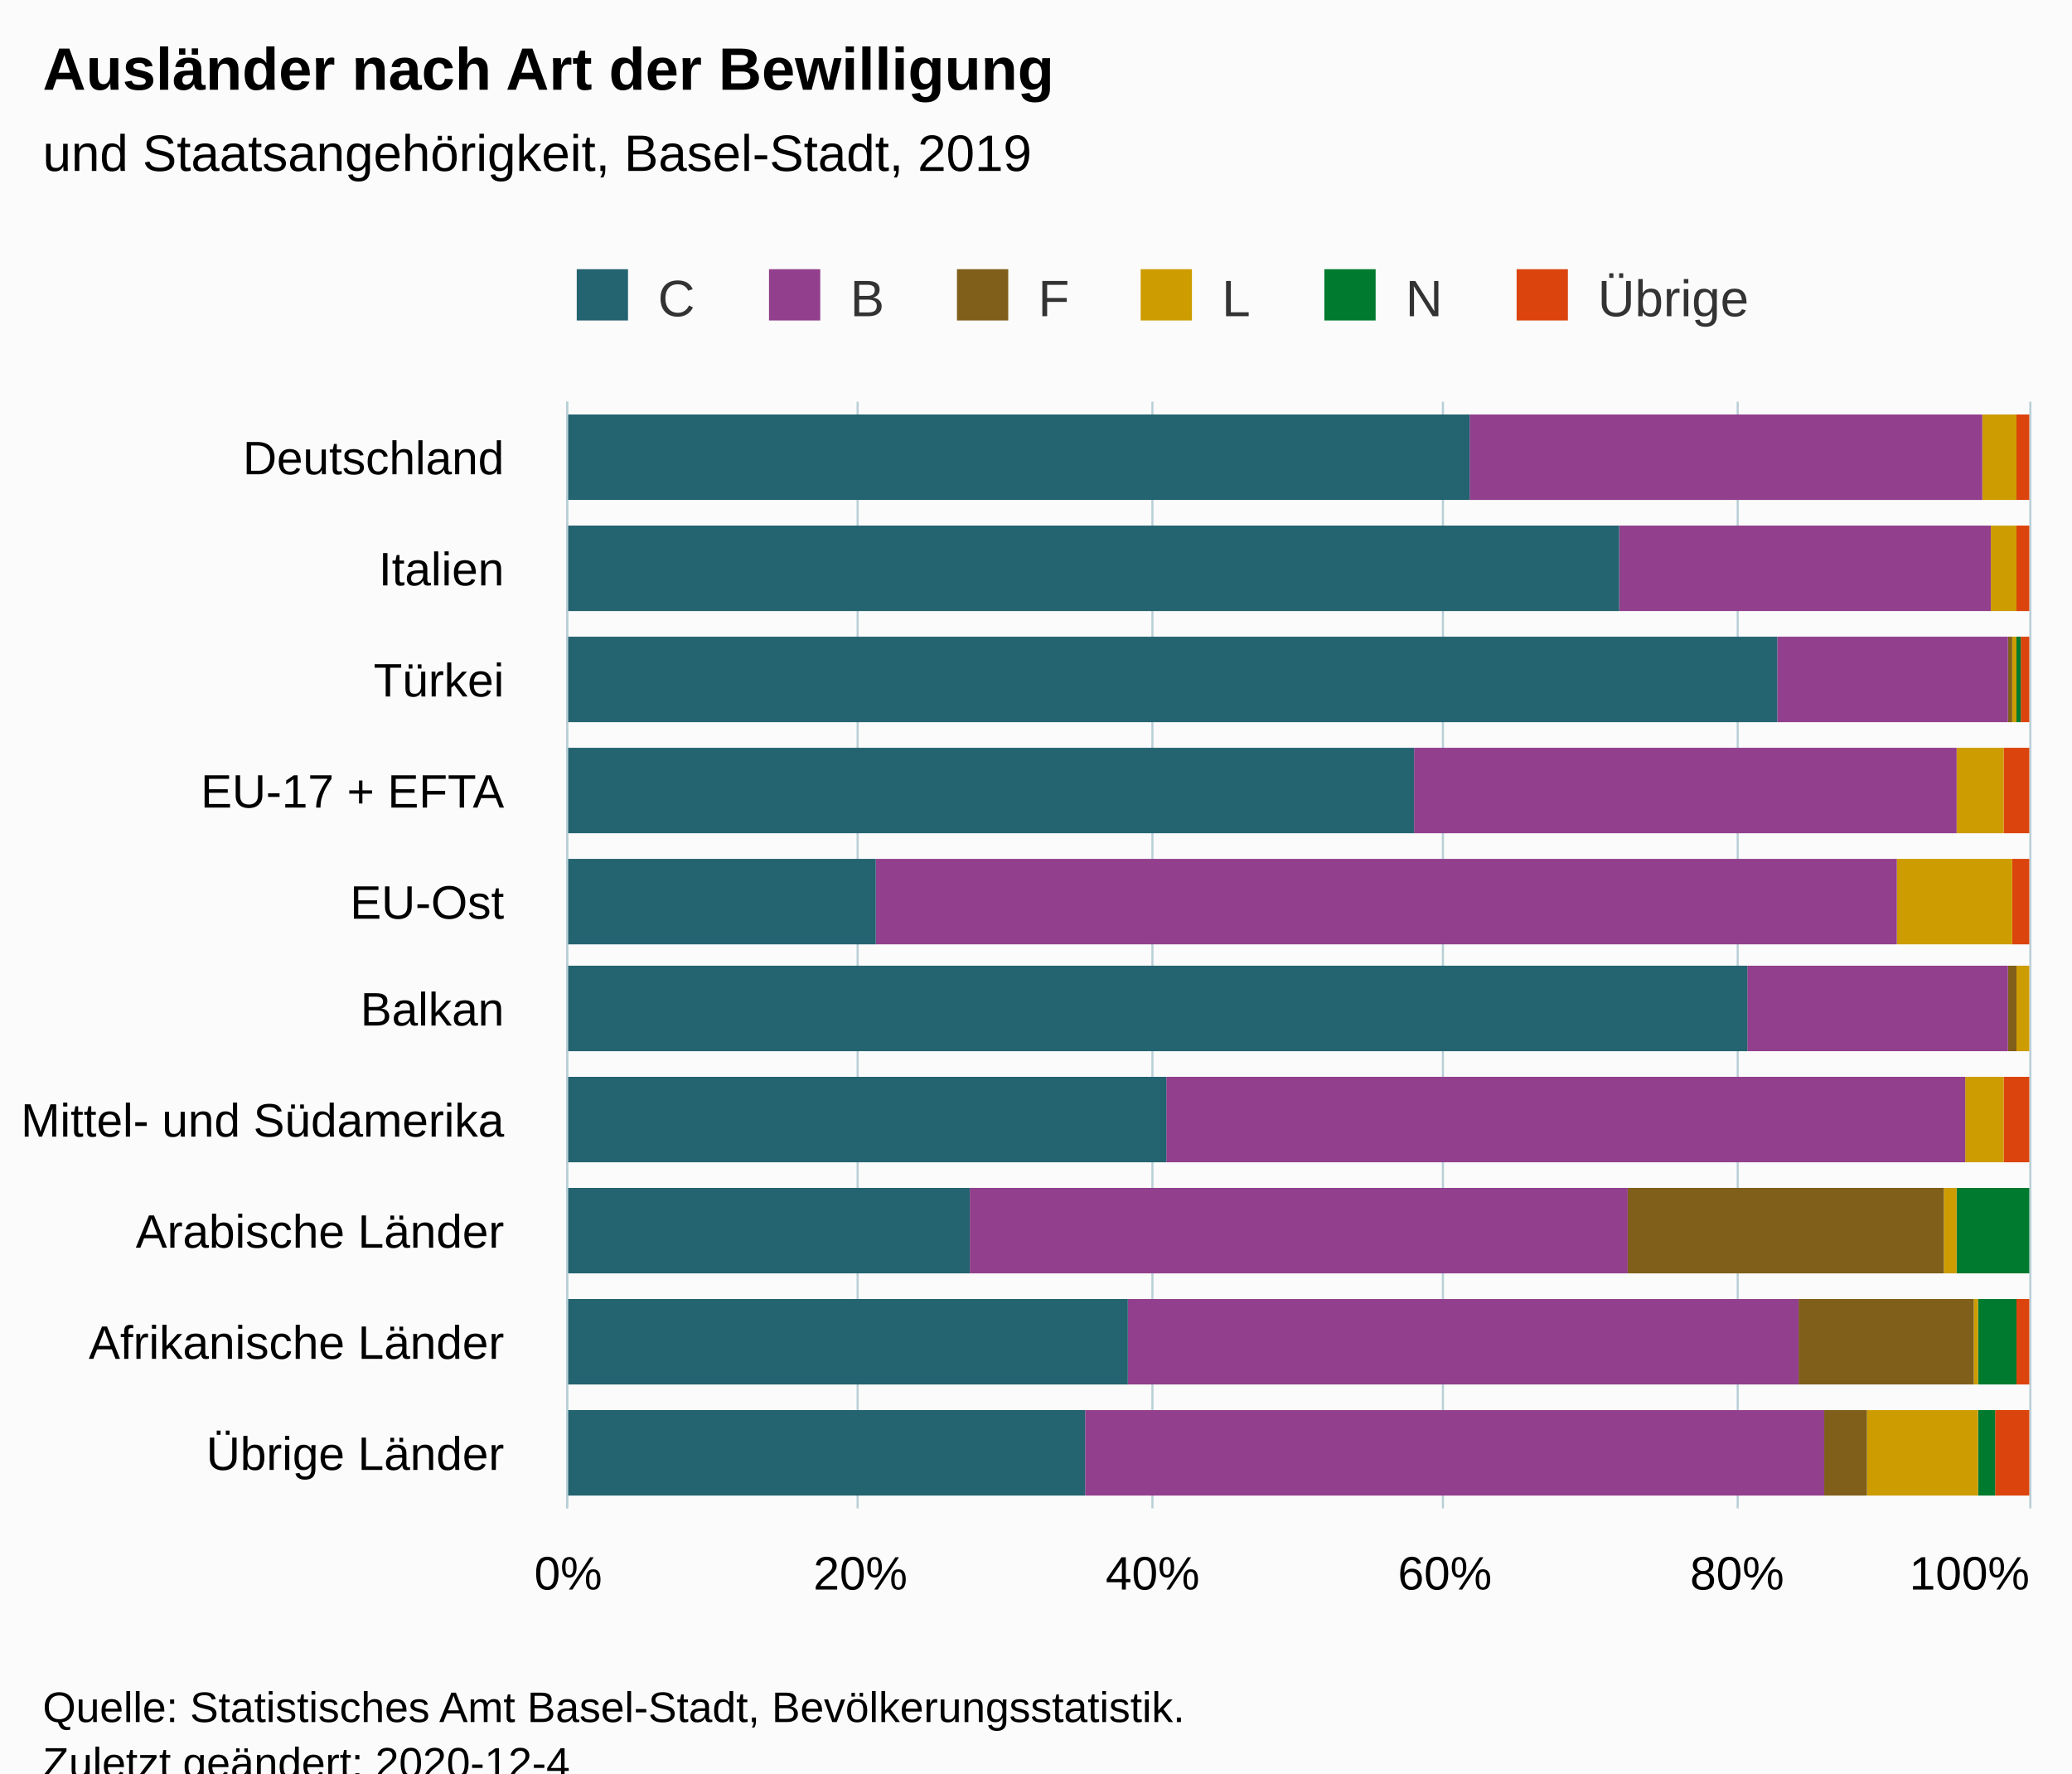
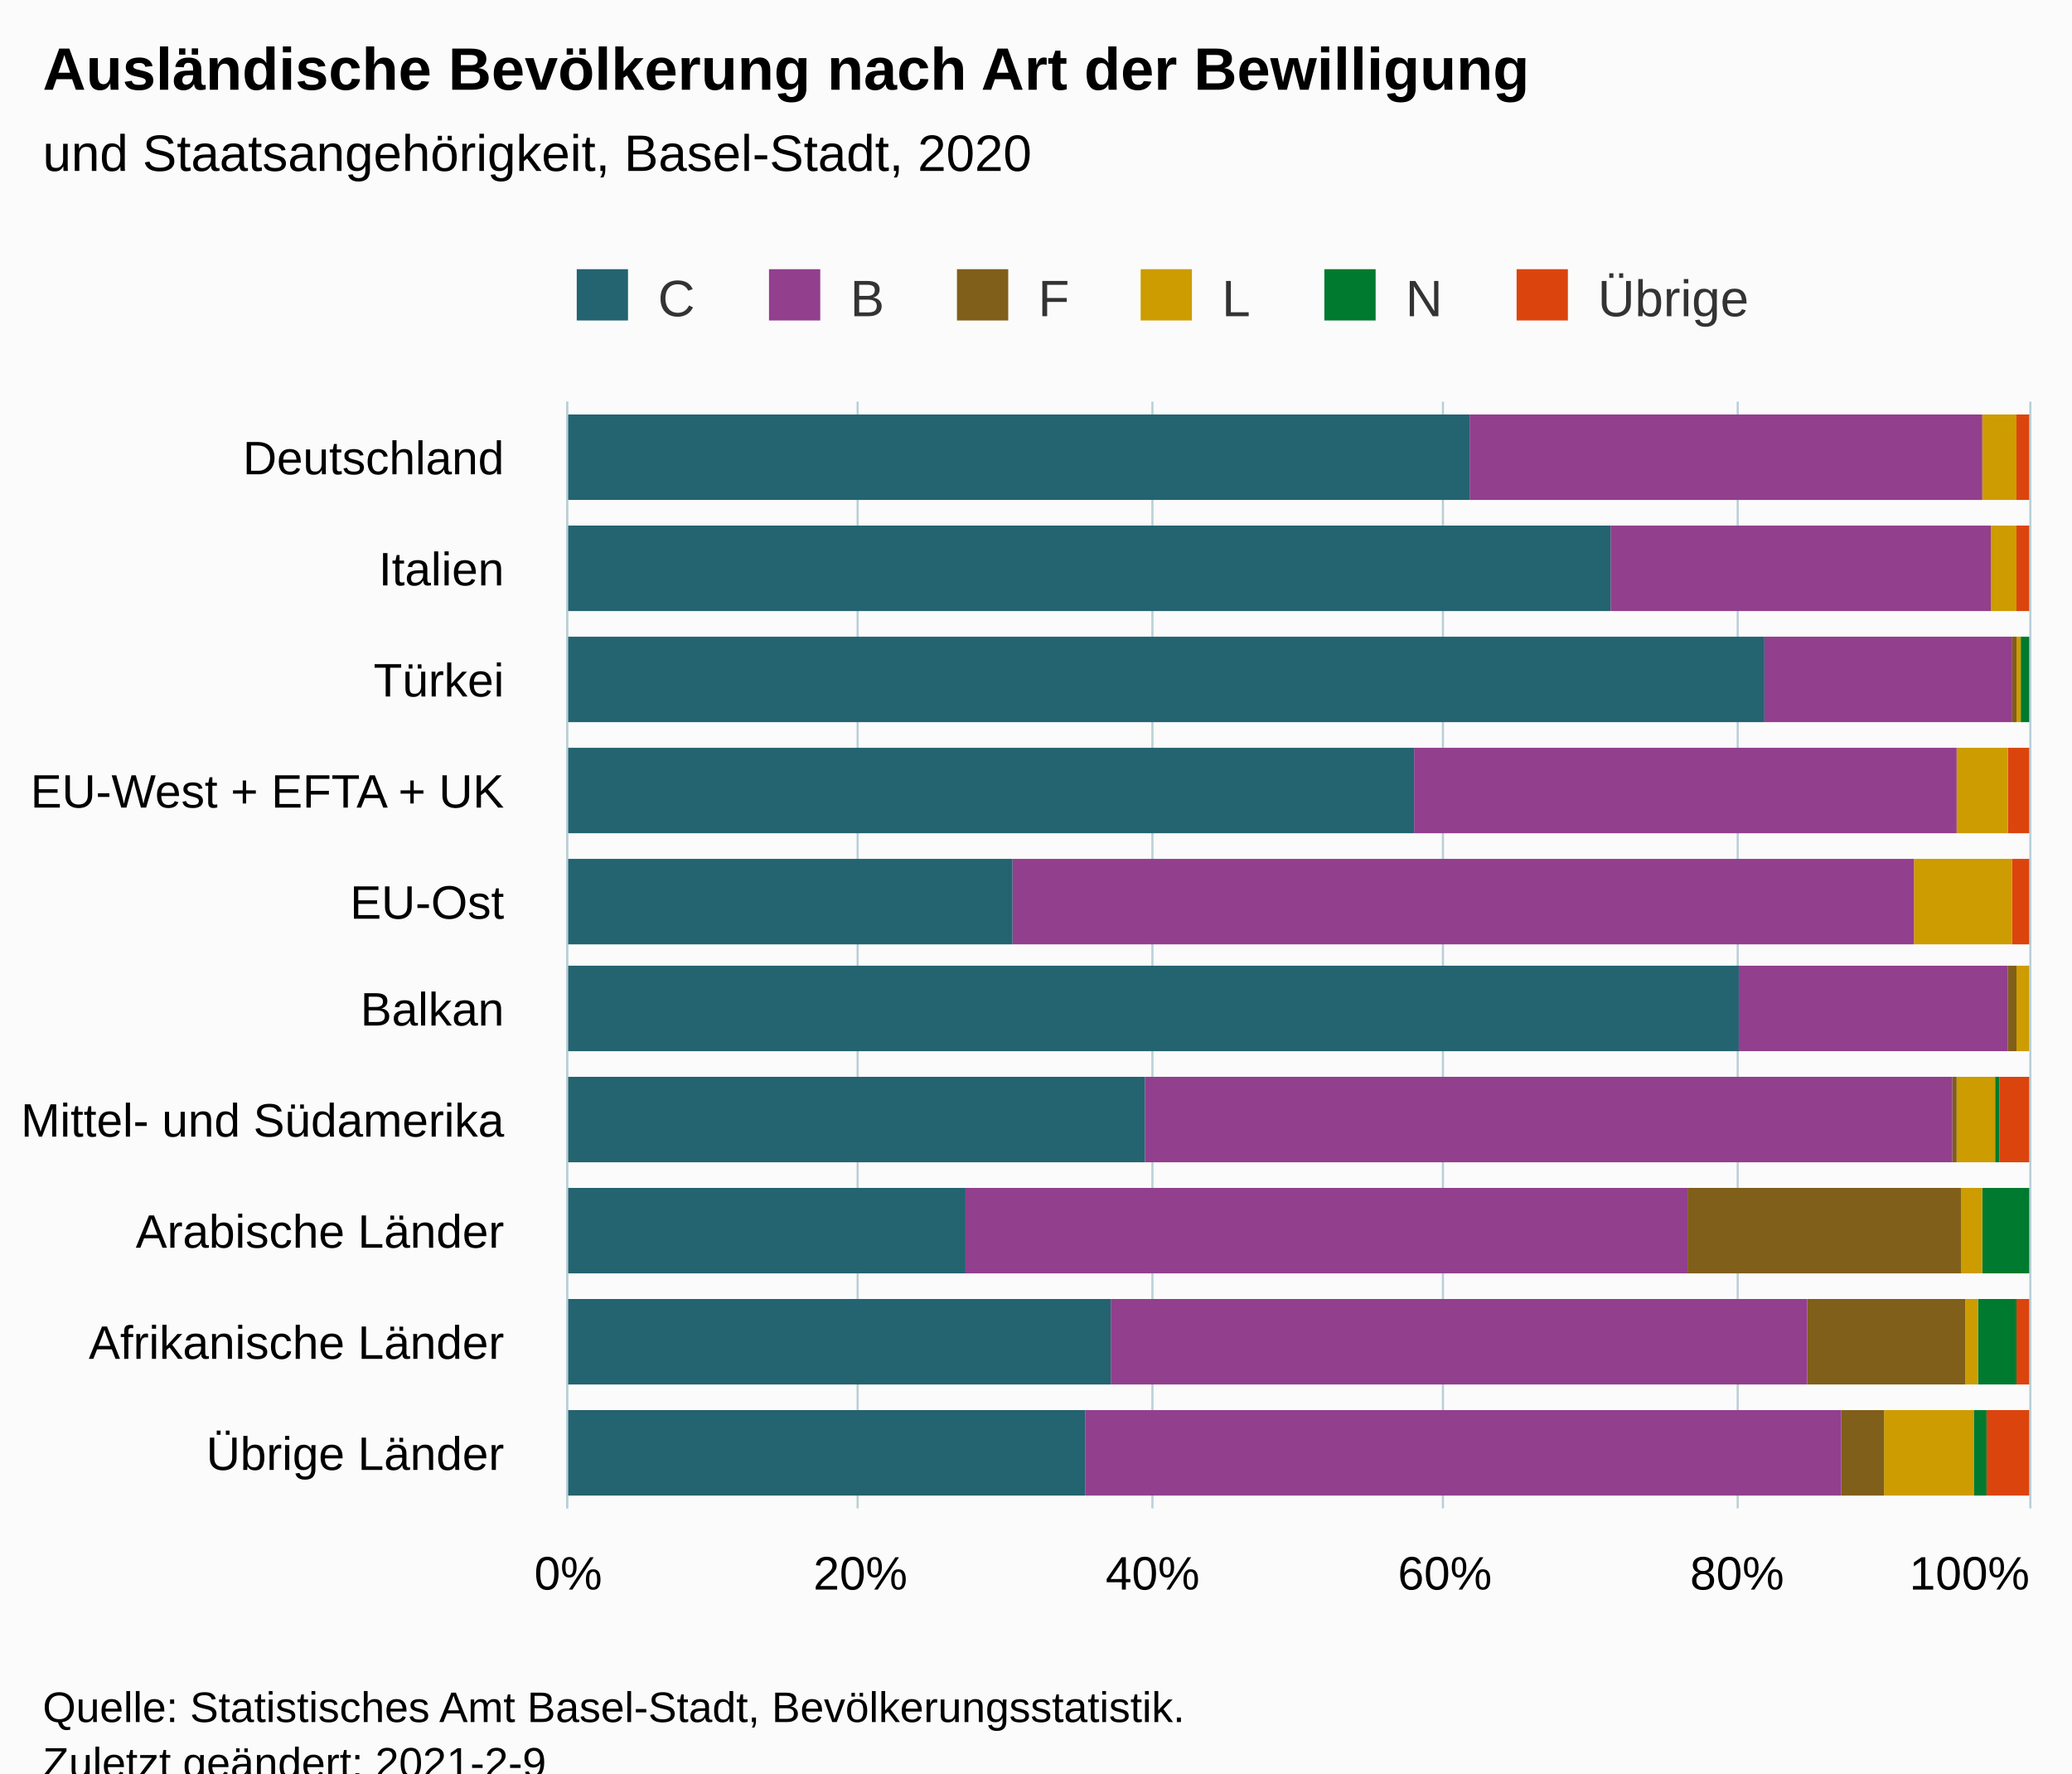
<svg xmlns="http://www.w3.org/2000/svg" version="1.1" class="highcharts-root" style="font-family:Arial;font-size:12px;" viewBox="0 0 485 415">
  <defs>
-     <clipPath id="highcharts-5ho5ygo-66-">
+     <clipPath id="highcharts-6s30val-66-">
      <rect x="0" y="0" width="259" height="342" fill="none" />
    </clipPath>
-     <clipPath id="highcharts-5ho5ygo-77-">
+     <clipPath id="highcharts-6s30val-77-">
      <rect x="0" y="0" width="259" height="342" fill="none" />
    </clipPath>
  </defs>
  <rect fill="#fbfbfb" class="highcharts-background" x="0" y="0" width="485" height="428" rx="0" ry="0" />
  <rect fill="none" class="highcharts-plot-background" x="133" y="94" width="342" height="259" />
  <g class="highcharts-pane-group" data-z-index="0" />
  <g class="highcharts-grid highcharts-xaxis-grid" data-z-index="1">
    <path fill="none" data-z-index="1" class="highcharts-grid-line" d="M 133 120.5 L 475 120.5" opacity="1" />
    <path fill="none" data-z-index="1" class="highcharts-grid-line" d="M 133 146.5 L 475 146.5" opacity="1" />
    <path fill="none" data-z-index="1" class="highcharts-grid-line" d="M 133 172.5 L 475 172.5" opacity="1" />
    <path fill="none" data-z-index="1" class="highcharts-grid-line" d="M 133 198.5 L 475 198.5" opacity="1" />
    <path fill="none" data-z-index="1" class="highcharts-grid-line" d="M 133 224.5 L 475 224.5" opacity="1" />
    <path fill="none" data-z-index="1" class="highcharts-grid-line" d="M 133 249.5 L 475 249.5" opacity="1" />
    <path fill="none" data-z-index="1" class="highcharts-grid-line" d="M 133 275.5 L 475 275.5" opacity="1" />
    <path fill="none" data-z-index="1" class="highcharts-grid-line" d="M 133 301.5 L 475 301.5" opacity="1" />
    <path fill="none" data-z-index="1" class="highcharts-grid-line" d="M 133 327.5 L 475 327.5" opacity="1" />
    <path fill="none" data-z-index="1" class="highcharts-grid-line" d="M 133 353.5 L 475 353.5" opacity="1" />
    <path fill="none" data-z-index="1" class="highcharts-grid-line" d="M 133 94.5 L 475 94.5" opacity="1" />
  </g>
  <g class="highcharts-grid highcharts-yaxis-grid" data-z-index="1">
    <path fill="none" stroke="#B9CFD7" stroke-width="0.5" data-z-index="1" class="highcharts-grid-line" d="M 132.75 94 L 132.75 353" opacity="1" />
    <path fill="none" stroke="#B9CFD7" stroke-width="0.5" data-z-index="1" class="highcharts-grid-line" d="M 200.75 94 L 200.75 353" opacity="1" />
    <path fill="none" stroke="#B9CFD7" stroke-width="0.5" data-z-index="1" class="highcharts-grid-line" d="M 269.75 94 L 269.75 353" opacity="1" />
    <path fill="none" stroke="#B9CFD7" stroke-width="0.5" data-z-index="1" class="highcharts-grid-line" d="M 337.75 94 L 337.75 353" opacity="1" />
    <path fill="none" stroke="#B9CFD7" stroke-width="0.5" data-z-index="1" class="highcharts-grid-line" d="M 406.75 94 L 406.75 353" opacity="1" />
    <path fill="none" stroke="#B9CFD7" stroke-width="0.5" data-z-index="1" class="highcharts-grid-line" d="M 475.25 94 L 475.25 353" opacity="1" />
  </g>
  <rect fill="none" class="highcharts-plot-border" data-z-index="1" x="133" y="94" width="342" height="259" />
  <g class="highcharts-axis highcharts-xaxis" data-z-index="2">
    <path fill="none" class="highcharts-axis-line" stroke="#B9CFD7" stroke-width="0.5" data-z-index="7" d="M 132.75 94 L 132.75 353" />
  </g>
  <g class="highcharts-axis highcharts-yaxis" data-z-index="2">
    <path fill="none" class="highcharts-axis-line" data-z-index="7" d="M 133 353 L 475 353" />
  </g>
  <g class="highcharts-series-group" data-z-index="3">
-     <g class="highcharts-series highcharts-series-0 highcharts-column-series" data-z-index="0.1" opacity="1" transform="translate(475,353) rotate(90) scale(-1,1) scale(1 1)" clip-path="url(#highcharts-5ho5ygo-77-)">
+     <g class="highcharts-series highcharts-series-0 highcharts-column-series" data-z-index="0.1" opacity="1" transform="translate(475,353) rotate(90) scale(-1,1) scale(1 1)" clip-path="url(#highcharts-6s30val-77-)">
      <rect x="236" y="0" width="20" height="3" fill="#DC440E" opacity="1" class="highcharts-point" />
      <rect x="210" y="0" width="20" height="3" fill="#DC440E" opacity="1" class="highcharts-point" />
-       <rect x="184" y="0" width="20" height="2" fill="#DC440E" opacity="1" class="highcharts-point" />
-       <rect x="158" y="0" width="20" height="6" fill="#DC440E" opacity="1" class="highcharts-point" />
+       <rect x="184" y="1" width="20" height="0" fill="#DC440E" opacity="1" class="highcharts-point" />
+       <rect x="158" y="0" width="20" height="5" fill="#DC440E" opacity="1" class="highcharts-point" />
      <rect x="132" y="0" width="20" height="4" fill="#DC440E" opacity="1" class="highcharts-point" />
      <rect x="107" y="1" width="20" height="0" fill="#DC440E" opacity="1" class="highcharts-point" />
-       <rect x="81" y="0" width="20" height="6" fill="#DC440E" opacity="1" class="highcharts-point" />
+       <rect x="81" y="0" width="20" height="7" fill="#DC440E" opacity="1" class="highcharts-point" />
      <rect x="55" y="1" width="20" height="0" fill="#DC440E" opacity="1" class="highcharts-point" />
      <rect x="29" y="0" width="20" height="3" fill="#DC440E" opacity="1" class="highcharts-point" />
-       <rect x="3" y="0" width="20" height="8" fill="#DC440E" opacity="1" class="highcharts-point" />
+       <rect x="3" y="0" width="20" height="10" fill="#DC440E" opacity="1" class="highcharts-point" />
    </g>
    <g class="highcharts-markers highcharts-series-0 highcharts-column-series" data-z-index="0.1" opacity="1" transform="translate(475,353) rotate(90) scale(-1,1) scale(1 1)" clip-path="none" />
-     <g class="highcharts-series highcharts-series-1 highcharts-column-series" data-z-index="0.1" opacity="1" transform="translate(475,353) rotate(90) scale(-1,1) scale(1 1)" clip-path="url(#highcharts-5ho5ygo-77-)">
+     <g class="highcharts-series highcharts-series-1 highcharts-column-series" data-z-index="0.1" opacity="1" transform="translate(475,353) rotate(90) scale(-1,1) scale(1 1)" clip-path="url(#highcharts-6s30val-77-)">
      <rect x="236" y="3" width="20" height="0" fill="#007A2F" opacity="1" class="highcharts-point" />
      <rect x="210" y="3" width="20" height="0" fill="#007A2F" opacity="1" class="highcharts-point" />
-       <rect x="184" y="2" width="20" height="1" fill="#007A2F" opacity="1" class="highcharts-point" />
-       <rect x="158" y="6" width="20" height="0" fill="#007A2F" opacity="1" class="highcharts-point" />
+       <rect x="184" y="0" width="20" height="2" fill="#007A2F" opacity="1" class="highcharts-point" />
+       <rect x="158" y="5" width="20" height="0" fill="#007A2F" opacity="1" class="highcharts-point" />
      <rect x="132" y="4" width="20" height="0" fill="#007A2F" opacity="1" class="highcharts-point" />
      <rect x="107" y="1" width="20" height="0" fill="#007A2F" opacity="1" class="highcharts-point" />
-       <rect x="81" y="6" width="20" height="0" fill="#007A2F" opacity="1" class="highcharts-point" />
-       <rect x="55" y="0" width="20" height="17" fill="#007A2F" opacity="1" class="highcharts-point" />
+       <rect x="81" y="7" width="20" height="1" fill="#007A2F" opacity="1" class="highcharts-point" />
+       <rect x="55" y="0" width="20" height="11" fill="#007A2F" opacity="1" class="highcharts-point" />
      <rect x="29" y="3" width="20" height="9" fill="#007A2F" opacity="1" class="highcharts-point" />
-       <rect x="3" y="8" width="20" height="4" fill="#007A2F" opacity="1" class="highcharts-point" />
+       <rect x="3" y="10" width="20" height="3" fill="#007A2F" opacity="1" class="highcharts-point" />
    </g>
    <g class="highcharts-markers highcharts-series-1 highcharts-column-series" data-z-index="0.1" opacity="1" transform="translate(475,353) rotate(90) scale(-1,1) scale(1 1)" clip-path="none" />
-     <g class="highcharts-series highcharts-series-2 highcharts-column-series" data-z-index="0.1" opacity="1" transform="translate(475,353) rotate(90) scale(-1,1) scale(1 1)" clip-path="url(#highcharts-5ho5ygo-77-)">
+     <g class="highcharts-series highcharts-series-2 highcharts-column-series" data-z-index="0.1" opacity="1" transform="translate(475,353) rotate(90) scale(-1,1) scale(1 1)" clip-path="url(#highcharts-6s30val-77-)">
      <rect x="236" y="3" width="20" height="8" fill="#CD9C00" opacity="1" class="highcharts-point" />
      <rect x="210" y="3" width="20" height="6" fill="#CD9C00" opacity="1" class="highcharts-point" />
-       <rect x="184" y="3" width="20" height="1" fill="#CD9C00" opacity="1" class="highcharts-point" />
-       <rect x="158" y="6" width="20" height="11" fill="#CD9C00" opacity="1" class="highcharts-point" />
-       <rect x="132" y="4" width="20" height="27" fill="#CD9C00" opacity="1" class="highcharts-point" />
+       <rect x="184" y="2" width="20" height="1" fill="#CD9C00" opacity="1" class="highcharts-point" />
+       <rect x="158" y="5" width="20" height="12" fill="#CD9C00" opacity="1" class="highcharts-point" />
+       <rect x="132" y="4" width="20" height="23" fill="#CD9C00" opacity="1" class="highcharts-point" />
      <rect x="107" y="0" width="20" height="3" fill="#CD9C00" opacity="1" class="highcharts-point" />
-       <rect x="81" y="6" width="20" height="9" fill="#CD9C00" opacity="1" class="highcharts-point" />
-       <rect x="55" y="17" width="20" height="3" fill="#CD9C00" opacity="1" class="highcharts-point" />
-       <rect x="29" y="12" width="20" height="1" fill="#CD9C00" opacity="1" class="highcharts-point" />
-       <rect x="3" y="12" width="20" height="26" fill="#CD9C00" opacity="1" class="highcharts-point" />
+       <rect x="81" y="8" width="20" height="9" fill="#CD9C00" opacity="1" class="highcharts-point" />
+       <rect x="55" y="11" width="20" height="5" fill="#CD9C00" opacity="1" class="highcharts-point" />
+       <rect x="29" y="12" width="20" height="3" fill="#CD9C00" opacity="1" class="highcharts-point" />
+       <rect x="3" y="13" width="20" height="21" fill="#CD9C00" opacity="1" class="highcharts-point" />
    </g>
    <g class="highcharts-markers highcharts-series-2 highcharts-column-series" data-z-index="0.1" opacity="1" transform="translate(475,353) rotate(90) scale(-1,1) scale(1 1)" clip-path="none" />
-     <g class="highcharts-series highcharts-series-3 highcharts-column-series" data-z-index="0.1" opacity="1" transform="translate(475,353) rotate(90) scale(-1,1) scale(1 1)" clip-path="url(#highcharts-5ho5ygo-77-)">
+     <g class="highcharts-series highcharts-series-3 highcharts-column-series" data-z-index="0.1" opacity="1" transform="translate(475,353) rotate(90) scale(-1,1) scale(1 1)" clip-path="url(#highcharts-6s30val-77-)">
      <rect x="236" y="11" width="20" height="0" fill="#7F5F1A" opacity="1" class="highcharts-point" />
      <rect x="210" y="9" width="20" height="0" fill="#7F5F1A" opacity="1" class="highcharts-point" />
-       <rect x="184" y="4" width="20" height="1" fill="#7F5F1A" opacity="1" class="highcharts-point" />
+       <rect x="184" y="3" width="20" height="1" fill="#7F5F1A" opacity="1" class="highcharts-point" />
      <rect x="158" y="17" width="20" height="0" fill="#7F5F1A" opacity="1" class="highcharts-point" />
-       <rect x="132" y="31" width="20" height="0" fill="#7F5F1A" opacity="1" class="highcharts-point" />
+       <rect x="132" y="27" width="20" height="0" fill="#7F5F1A" opacity="1" class="highcharts-point" />
      <rect x="107" y="3" width="20" height="2" fill="#7F5F1A" opacity="1" class="highcharts-point" />
-       <rect x="81" y="15" width="20" height="0" fill="#7F5F1A" opacity="1" class="highcharts-point" />
-       <rect x="55" y="20" width="20" height="74" fill="#7F5F1A" opacity="1" class="highcharts-point" />
-       <rect x="29" y="13" width="20" height="41" fill="#7F5F1A" opacity="1" class="highcharts-point" />
-       <rect x="3" y="38" width="20" height="10" fill="#7F5F1A" opacity="1" class="highcharts-point" />
+       <rect x="81" y="17" width="20" height="1" fill="#7F5F1A" opacity="1" class="highcharts-point" />
+       <rect x="55" y="16" width="20" height="64" fill="#7F5F1A" opacity="1" class="highcharts-point" />
+       <rect x="29" y="15" width="20" height="37" fill="#7F5F1A" opacity="1" class="highcharts-point" />
+       <rect x="3" y="34" width="20" height="10" fill="#7F5F1A" opacity="1" class="highcharts-point" />
    </g>
    <g class="highcharts-markers highcharts-series-3 highcharts-column-series" data-z-index="0.1" opacity="1" transform="translate(475,353) rotate(90) scale(-1,1) scale(1 1)" clip-path="none" />
-     <g class="highcharts-series highcharts-series-4 highcharts-column-series" data-z-index="0.1" opacity="1" transform="translate(475,353) rotate(90) scale(-1,1) scale(1 1)" clip-path="url(#highcharts-5ho5ygo-77-)">
+     <g class="highcharts-series highcharts-series-4 highcharts-column-series" data-z-index="0.1" opacity="1" transform="translate(475,353) rotate(90) scale(-1,1) scale(1 1)" clip-path="url(#highcharts-6s30val-77-)">
      <rect x="236" y="11" width="20" height="120" fill="#923F8D" opacity="1" class="highcharts-point" />
-       <rect x="210" y="9" width="20" height="87" fill="#923F8D" opacity="1" class="highcharts-point" />
-       <rect x="184" y="5" width="20" height="54" fill="#923F8D" opacity="1" class="highcharts-point" />
+       <rect x="210" y="9" width="20" height="89" fill="#923F8D" opacity="1" class="highcharts-point" />
+       <rect x="184" y="4" width="20" height="58" fill="#923F8D" opacity="1" class="highcharts-point" />
      <rect x="158" y="17" width="20" height="127" fill="#923F8D" opacity="1" class="highcharts-point" />
-       <rect x="132" y="31" width="20" height="239" fill="#923F8D" opacity="1" class="highcharts-point" />
-       <rect x="107" y="5" width="20" height="61" fill="#923F8D" opacity="1" class="highcharts-point" />
-       <rect x="81" y="15" width="20" height="187" fill="#923F8D" opacity="1" class="highcharts-point" />
-       <rect x="55" y="94" width="20" height="154" fill="#923F8D" opacity="1" class="highcharts-point" />
-       <rect x="29" y="54" width="20" height="157" fill="#923F8D" opacity="1" class="highcharts-point" />
-       <rect x="3" y="48" width="20" height="173" fill="#923F8D" opacity="1" class="highcharts-point" />
+       <rect x="132" y="27" width="20" height="211" fill="#923F8D" opacity="1" class="highcharts-point" />
+       <rect x="107" y="5" width="20" height="63" fill="#923F8D" opacity="1" class="highcharts-point" />
+       <rect x="81" y="18" width="20" height="189" fill="#923F8D" opacity="1" class="highcharts-point" />
+       <rect x="55" y="80" width="20" height="169" fill="#923F8D" opacity="1" class="highcharts-point" />
+       <rect x="29" y="52" width="20" height="163" fill="#923F8D" opacity="1" class="highcharts-point" />
+       <rect x="3" y="44" width="20" height="177" fill="#923F8D" opacity="1" class="highcharts-point" />
    </g>
    <g class="highcharts-markers highcharts-series-4 highcharts-column-series" data-z-index="0.1" opacity="1" transform="translate(475,353) rotate(90) scale(-1,1) scale(1 1)" clip-path="none" />
-     <g class="highcharts-series highcharts-series-5 highcharts-column-series" data-z-index="0.1" opacity="1" transform="translate(475,353) rotate(90) scale(-1,1) scale(1 1)" clip-path="url(#highcharts-5ho5ygo-77-)">
+     <g class="highcharts-series highcharts-series-5 highcharts-column-series" data-z-index="0.1" opacity="1" transform="translate(475,353) rotate(90) scale(-1,1) scale(1 1)" clip-path="url(#highcharts-6s30val-77-)">
      <rect x="236" y="131" width="20" height="212" fill="#246370" opacity="1" class="highcharts-point" />
-       <rect x="210" y="96" width="20" height="247" fill="#246370" opacity="1" class="highcharts-point" />
-       <rect x="184" y="59" width="20" height="284" fill="#246370" opacity="1" class="highcharts-point" />
+       <rect x="210" y="98" width="20" height="245" fill="#246370" opacity="1" class="highcharts-point" />
+       <rect x="184" y="62" width="20" height="281" fill="#246370" opacity="1" class="highcharts-point" />
      <rect x="158" y="144" width="20" height="199" fill="#246370" opacity="1" class="highcharts-point" />
-       <rect x="132" y="270" width="20" height="73" fill="#246370" opacity="1" class="highcharts-point" />
-       <rect x="107" y="66" width="20" height="277" fill="#246370" opacity="1" class="highcharts-point" />
-       <rect x="81" y="202" width="20" height="141" fill="#246370" opacity="1" class="highcharts-point" />
-       <rect x="55" y="248" width="20" height="95" fill="#246370" opacity="1" class="highcharts-point" />
-       <rect x="29" y="211" width="20" height="132" fill="#246370" opacity="1" class="highcharts-point" />
+       <rect x="132" y="238" width="20" height="105" fill="#246370" opacity="1" class="highcharts-point" />
+       <rect x="107" y="68" width="20" height="275" fill="#246370" opacity="1" class="highcharts-point" />
+       <rect x="81" y="207" width="20" height="136" fill="#246370" opacity="1" class="highcharts-point" />
+       <rect x="55" y="249" width="20" height="94" fill="#246370" opacity="1" class="highcharts-point" />
+       <rect x="29" y="215" width="20" height="128" fill="#246370" opacity="1" class="highcharts-point" />
      <rect x="3" y="221" width="20" height="122" fill="#246370" opacity="1" class="highcharts-point" />
    </g>
    <g class="highcharts-markers highcharts-series-5 highcharts-column-series" data-z-index="0.1" opacity="1" transform="translate(475,353) rotate(90) scale(-1,1) scale(1 1)" clip-path="none" />
  </g>
  <text x="10" text-anchor="start" class="highcharts-title" data-z-index="4" style="color:#000000;font-size:14px;font-weight:bold;fill:#000000;" y="21">
-     <tspan>Ausländer nach Art der Bewilligung</tspan>
+     <tspan>Ausländische Bevölkerung nach Art der Bewilligung</tspan>
  </text>
  <text x="10" text-anchor="start" class="highcharts-subtitle" data-z-index="4" style="color:#000000;font-size:12px;font-weight:normal;fill:#000000;" y="40">
-     <tspan>und Staatsangehörigkeit, Basel-Stadt, 2019</tspan>
+     <tspan>und Staatsangehörigkeit, Basel-Stadt, 2020</tspan>
  </text>
  <text x="10" text-anchor="start" class="highcharts-caption" data-z-index="4" style="color:#666666;fill:#666666;" y="400" />
  <g class="highcharts-legend" data-z-index="7" transform="translate(125,56)">
    <rect fill="none" class="highcharts-legend-box" rx="0" ry="0" x="0" y="0" width="294" height="26" visibility="visible" />
    <g data-z-index="1">
      <g>
        <g class="highcharts-legend-item highcharts-column-series highcharts-color-undefined highcharts-series-5" data-z-index="1" transform="translate(8,3)">
          <text x="21" style="color:#333333;cursor:pointer;font-size:12px;font-weight:normal;fill:#333333;" text-anchor="start" data-z-index="2" y="15">
            <tspan>C</tspan>
          </text>
          <rect x="2" y="4" width="12" height="12" fill="#246370" class="highcharts-point" data-z-index="3" />
        </g>
        <g class="highcharts-legend-item highcharts-column-series highcharts-color-undefined highcharts-series-4" data-z-index="1" transform="translate(53,3)">
          <text x="21" y="15" style="color:#333333;cursor:pointer;font-size:12px;font-weight:normal;fill:#333333;" text-anchor="start" data-z-index="2">
            <tspan>B</tspan>
          </text>
          <rect x="2" y="4" width="12" height="12" fill="#923F8D" class="highcharts-point" data-z-index="3" />
        </g>
        <g class="highcharts-legend-item highcharts-column-series highcharts-color-undefined highcharts-series-3" data-z-index="1" transform="translate(97,3)">
          <text x="21" y="15" style="color:#333333;cursor:pointer;font-size:12px;font-weight:normal;fill:#333333;" text-anchor="start" data-z-index="2">
            <tspan>F</tspan>
          </text>
          <rect x="2" y="4" width="12" height="12" fill="#7F5F1A" class="highcharts-point" data-z-index="3" />
        </g>
        <g class="highcharts-legend-item highcharts-column-series highcharts-color-undefined highcharts-series-2" data-z-index="1" transform="translate(140,3)">
          <text x="21" y="15" style="color:#333333;cursor:pointer;font-size:12px;font-weight:normal;fill:#333333;" text-anchor="start" data-z-index="2">
            <tspan>L</tspan>
          </text>
          <rect x="2" y="4" width="12" height="12" fill="#CD9C00" class="highcharts-point" data-z-index="3" />
        </g>
        <g class="highcharts-legend-item highcharts-column-series highcharts-color-undefined highcharts-series-1" data-z-index="1" transform="translate(183,3)">
          <text x="21" y="15" style="color:#333333;cursor:pointer;font-size:12px;font-weight:normal;fill:#333333;" text-anchor="start" data-z-index="2">
            <tspan>N</tspan>
          </text>
          <rect x="2" y="4" width="12" height="12" fill="#007A2F" class="highcharts-point" data-z-index="3" />
        </g>
        <g class="highcharts-legend-item highcharts-column-series highcharts-color-undefined highcharts-series-0" data-z-index="1" transform="translate(228,3)">
          <text x="21" y="15" style="color:#333333;cursor:pointer;font-size:12px;font-weight:normal;fill:#333333;" text-anchor="start" data-z-index="2">
            <tspan>Übrige</tspan>
          </text>
          <rect x="2" y="4" width="12" height="12" fill="#DC440E" class="highcharts-point" data-z-index="3" />
        </g>
      </g>
    </g>
  </g>
  <g class="highcharts-axis-labels highcharts-xaxis-labels" data-z-index="7">
    <text x="118" style="color:#000000;cursor:default;font-size:11px;fill:#000000;" text-anchor="end" transform="translate(0,0)" y="111" opacity="1">Deutschland</text>
    <text x="118" style="color:#000000;cursor:default;font-size:11px;fill:#000000;" text-anchor="end" transform="translate(0,0)" y="137" opacity="1">Italien</text>
    <text x="118" style="color:#000000;cursor:default;font-size:11px;fill:#000000;" text-anchor="end" transform="translate(0,0)" y="163" opacity="1">Türkei</text>
    <text x="118" style="color:#000000;cursor:default;font-size:11px;fill:#000000;" text-anchor="end" transform="translate(0,0)" y="189" opacity="1">
-       <tspan>EU-17 + EFTA</tspan>
+       <tspan>EU-West + EFTA + UK</tspan>
    </text>
    <text x="118" style="color:#000000;cursor:default;font-size:11px;fill:#000000;" text-anchor="end" transform="translate(0,0)" y="215" opacity="1">EU-Ost</text>
    <text x="118" style="color:#000000;cursor:default;font-size:11px;fill:#000000;" text-anchor="end" transform="translate(0,0)" y="240" opacity="1">Balkan</text>
    <text x="118" style="color:#000000;cursor:default;font-size:11px;fill:#000000;" text-anchor="end" transform="translate(0,0)" y="266" opacity="1">
      <tspan>Mittel- und Südamerika</tspan>
    </text>
    <text x="118" style="color:#000000;cursor:default;font-size:11px;fill:#000000;" text-anchor="end" transform="translate(0,0)" y="292" opacity="1">
      <tspan>Arabische Länder</tspan>
    </text>
    <text x="118" style="color:#000000;cursor:default;font-size:11px;fill:#000000;" text-anchor="end" transform="translate(0,0)" y="318" opacity="1">
      <tspan>Afrikanische Länder</tspan>
    </text>
    <text x="118" style="color:#000000;cursor:default;font-size:11px;fill:#000000;" text-anchor="end" transform="translate(0,0)" y="344" opacity="1">
      <tspan>Übrige Länder</tspan>
    </text>
  </g>
  <g class="highcharts-axis-labels highcharts-yaxis-labels" data-z-index="7">
    <text x="133" style="color:#000000;cursor:default;font-size:11px;fill:#000000;" text-anchor="middle" transform="translate(0,0)" y="372" opacity="1">0%</text>
    <text x="201.4" style="color:#000000;cursor:default;font-size:11px;fill:#000000;" text-anchor="middle" transform="translate(0,0)" y="372" opacity="1">20%</text>
    <text x="269.8" style="color:#000000;cursor:default;font-size:11px;fill:#000000;" text-anchor="middle" transform="translate(0,0)" y="372" opacity="1">40%</text>
    <text x="338.2" style="color:#000000;cursor:default;font-size:11px;fill:#000000;" text-anchor="middle" transform="translate(0,0)" y="372" opacity="1">60%</text>
    <text x="406.6" style="color:#000000;cursor:default;font-size:11px;fill:#000000;" text-anchor="middle" transform="translate(0,0)" y="372" opacity="1">80%</text>
    <text x="461" style="color:#000000;cursor:default;font-size:11px;fill:#000000;" text-anchor="middle" transform="translate(0,0)" y="372" opacity="1">100%</text>
  </g>
  <text x="10" class="highcharts-credits" text-anchor="start" data-z-index="8" style="cursor:default;color:#000000;font-size:10px;fill:#000000;" y="403">
    <tspan>Quelle: Statistisches Amt Basel-Stadt, Bevölkerungsstatistik.</tspan>
-     <tspan x="10" dy="13">Zuletzt geändert: 2020-12-4</tspan>
+     <tspan x="10" dy="13">Zuletzt geändert: 2021-2-9</tspan>
  </text>
</svg>
